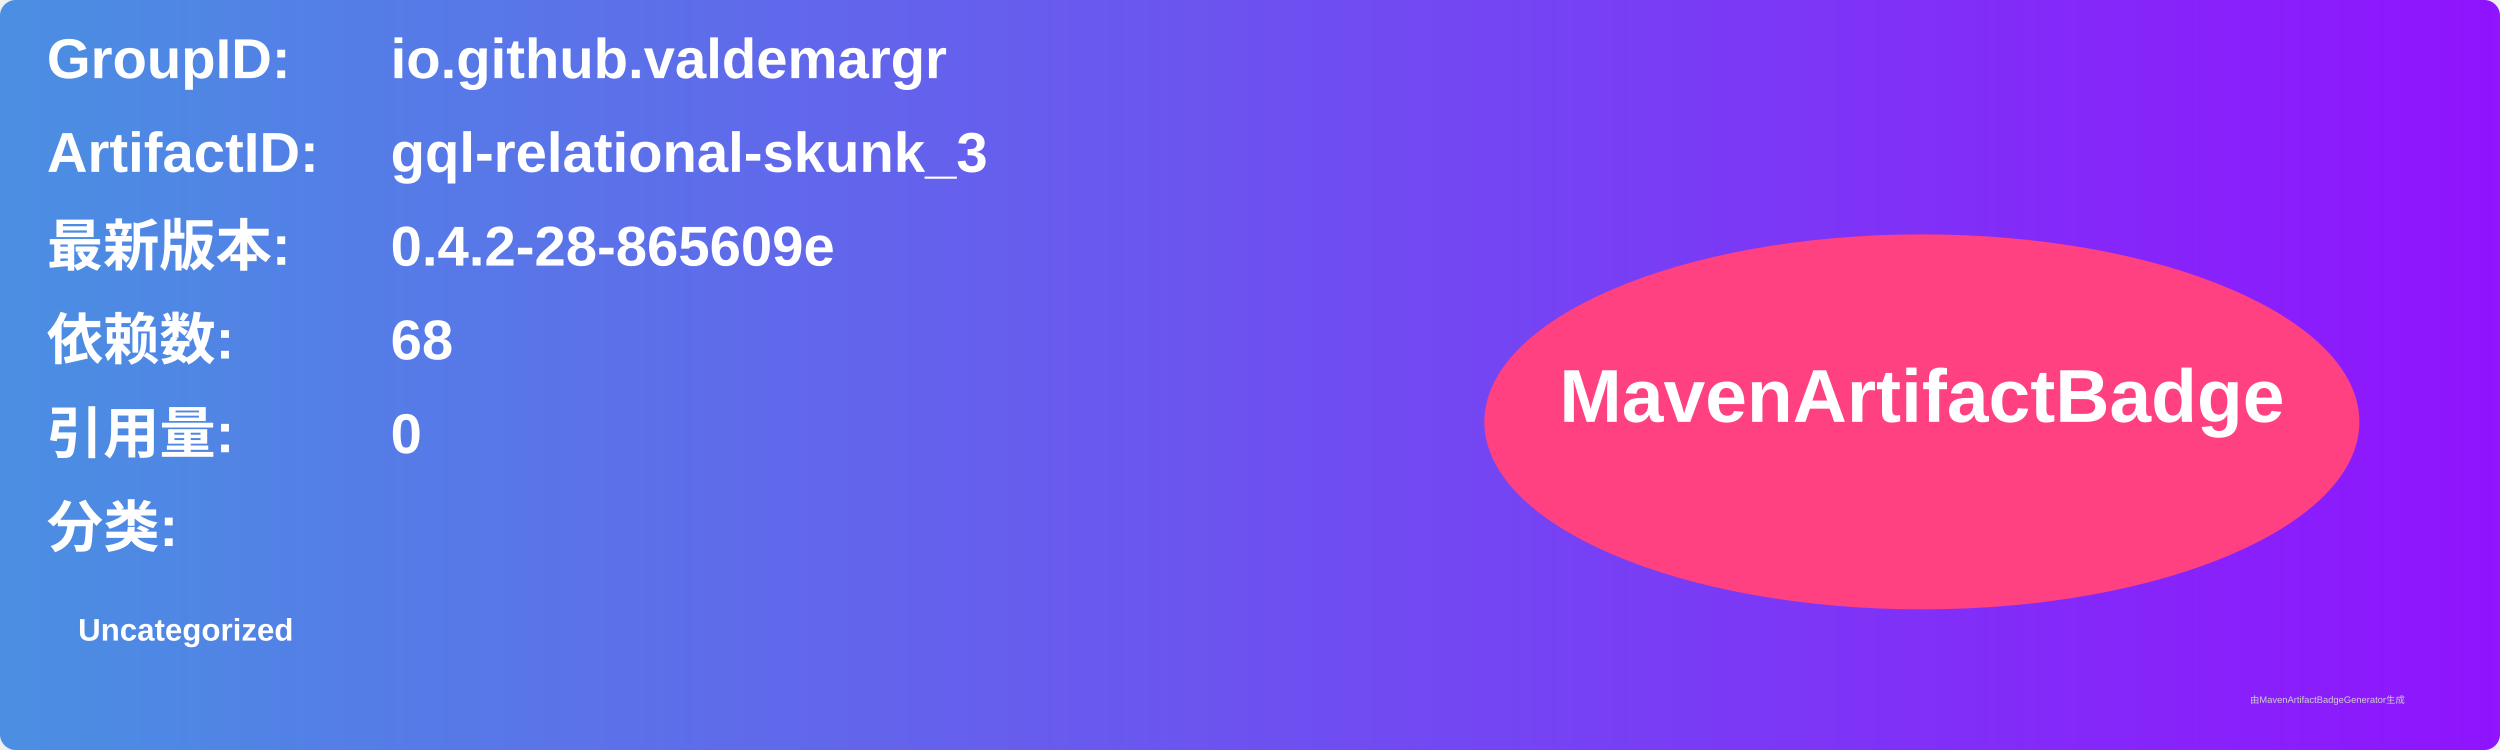
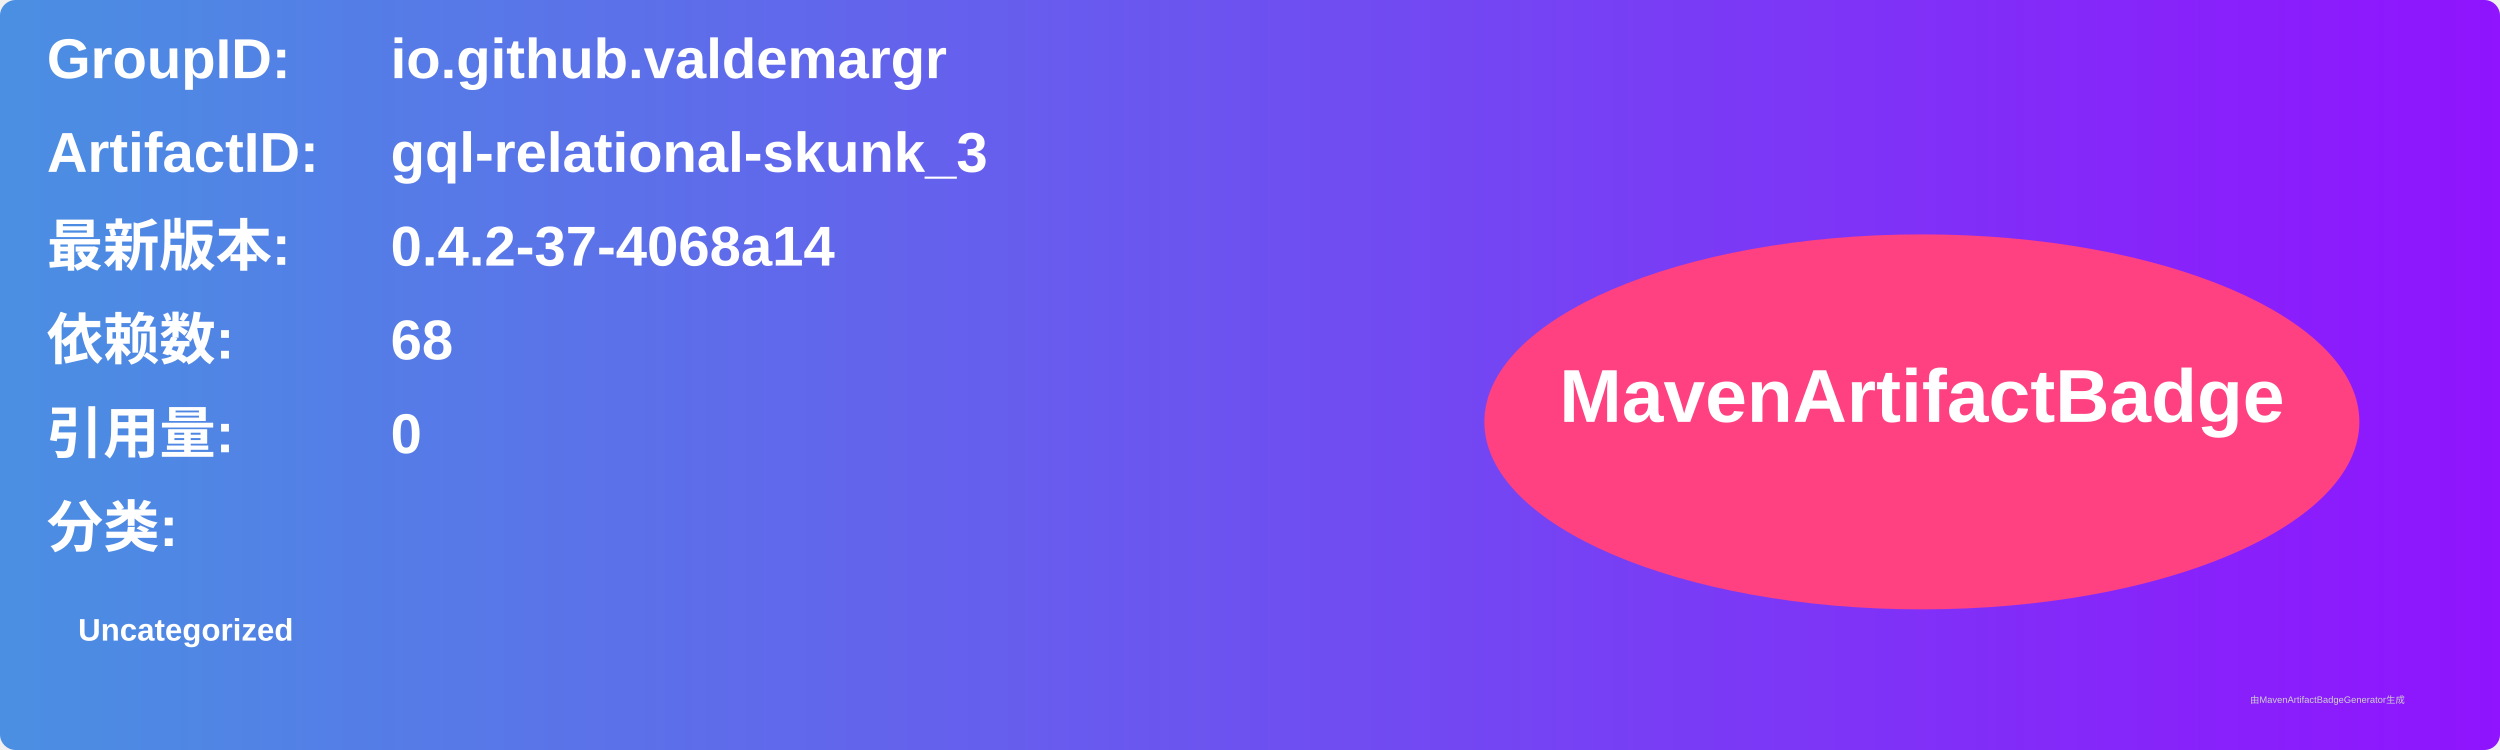
<svg xmlns="http://www.w3.org/2000/svg" width="800" height="240" viewBox="0 0 800 240">
  <linearGradient id="grad" x1="0%" y1="0%" x2="100%" y2="0%">
    <stop offset="0%" stop-color="#4a90e2" />
    <stop offset="100%" stop-color="#9013fe" />
  </linearGradient>
  <rect width="100%" height="100%" rx="5" ry="5" fill="url(#grad)" />
  <g transform="translate(15, 15)">
    <text x="0" y="10" font-family="Arial" font-size="18" fill="white" font-weight="bold" width="260">GroupID:</text>
    <text x="110" y="10" font-family="Arial" font-size="18" fill="white" font-weight="bold" width="460">io.github.valdemargr</text>
    <text x="0" y="40" font-family="Arial" font-size="18" fill="white" font-weight="bold" width="260">ArtifactID:</text>
    <text x="110" y="40" font-family="Arial" font-size="18" fill="white" font-weight="bold" width="460">gql-relational-skunk_3</text>
    <text x="0" y="70" font-family="Arial" font-size="18" fill="white" font-weight="bold">最新版本:</text>
    <text x="110" y="70" font-family="Arial" font-size="18" fill="white" font-weight="bold">
-       <tspan font-weight="bold">0.4.2-28-865609e</tspan>
+       <tspan font-weight="bold">0.4.2-37-4068a14</tspan>
    </text>
    <text x="0" y="100" font-family="Arial" font-size="18" fill="white" font-weight="bold">依赖数: </text>
    <text x="110" y="100" font-family="Arial" font-size="18" fill="white">
      <tspan font-weight="bold">68</tspan>
    </text>
    <text x="0" y="130" font-family="Arial" font-size="18" fill="white" font-weight="bold">引用量: </text>
    <text x="110" y="130" font-family="Arial" font-size="18" fill="white">
      <tspan font-weight="bold">0</tspan>
    </text>
    <text x="0" y="160" font-family="Arial" font-size="18" fill="white" font-weight="bold">分类:</text>
    <text x="10" y="190" font-family="Arial" font-size="10" fill="white">
      <tspan font-weight="bold">Uncategorized</tspan>
    </text>
    <ellipse cx="600" cy="120" rx="140" ry="60" fill="#ff4081" />
    <text x="600" y="120" text-anchor="middle" font-family="Arial" font-size="24" fill="white" font-weight="bold">MavenArtifactBadge</text>
  </g>
  <text x="720" y="225" font-family="Arial" font-size="3" fill="#d0d0d0">由MavenArtifactBadgeGenerator生成</text>
</svg>
